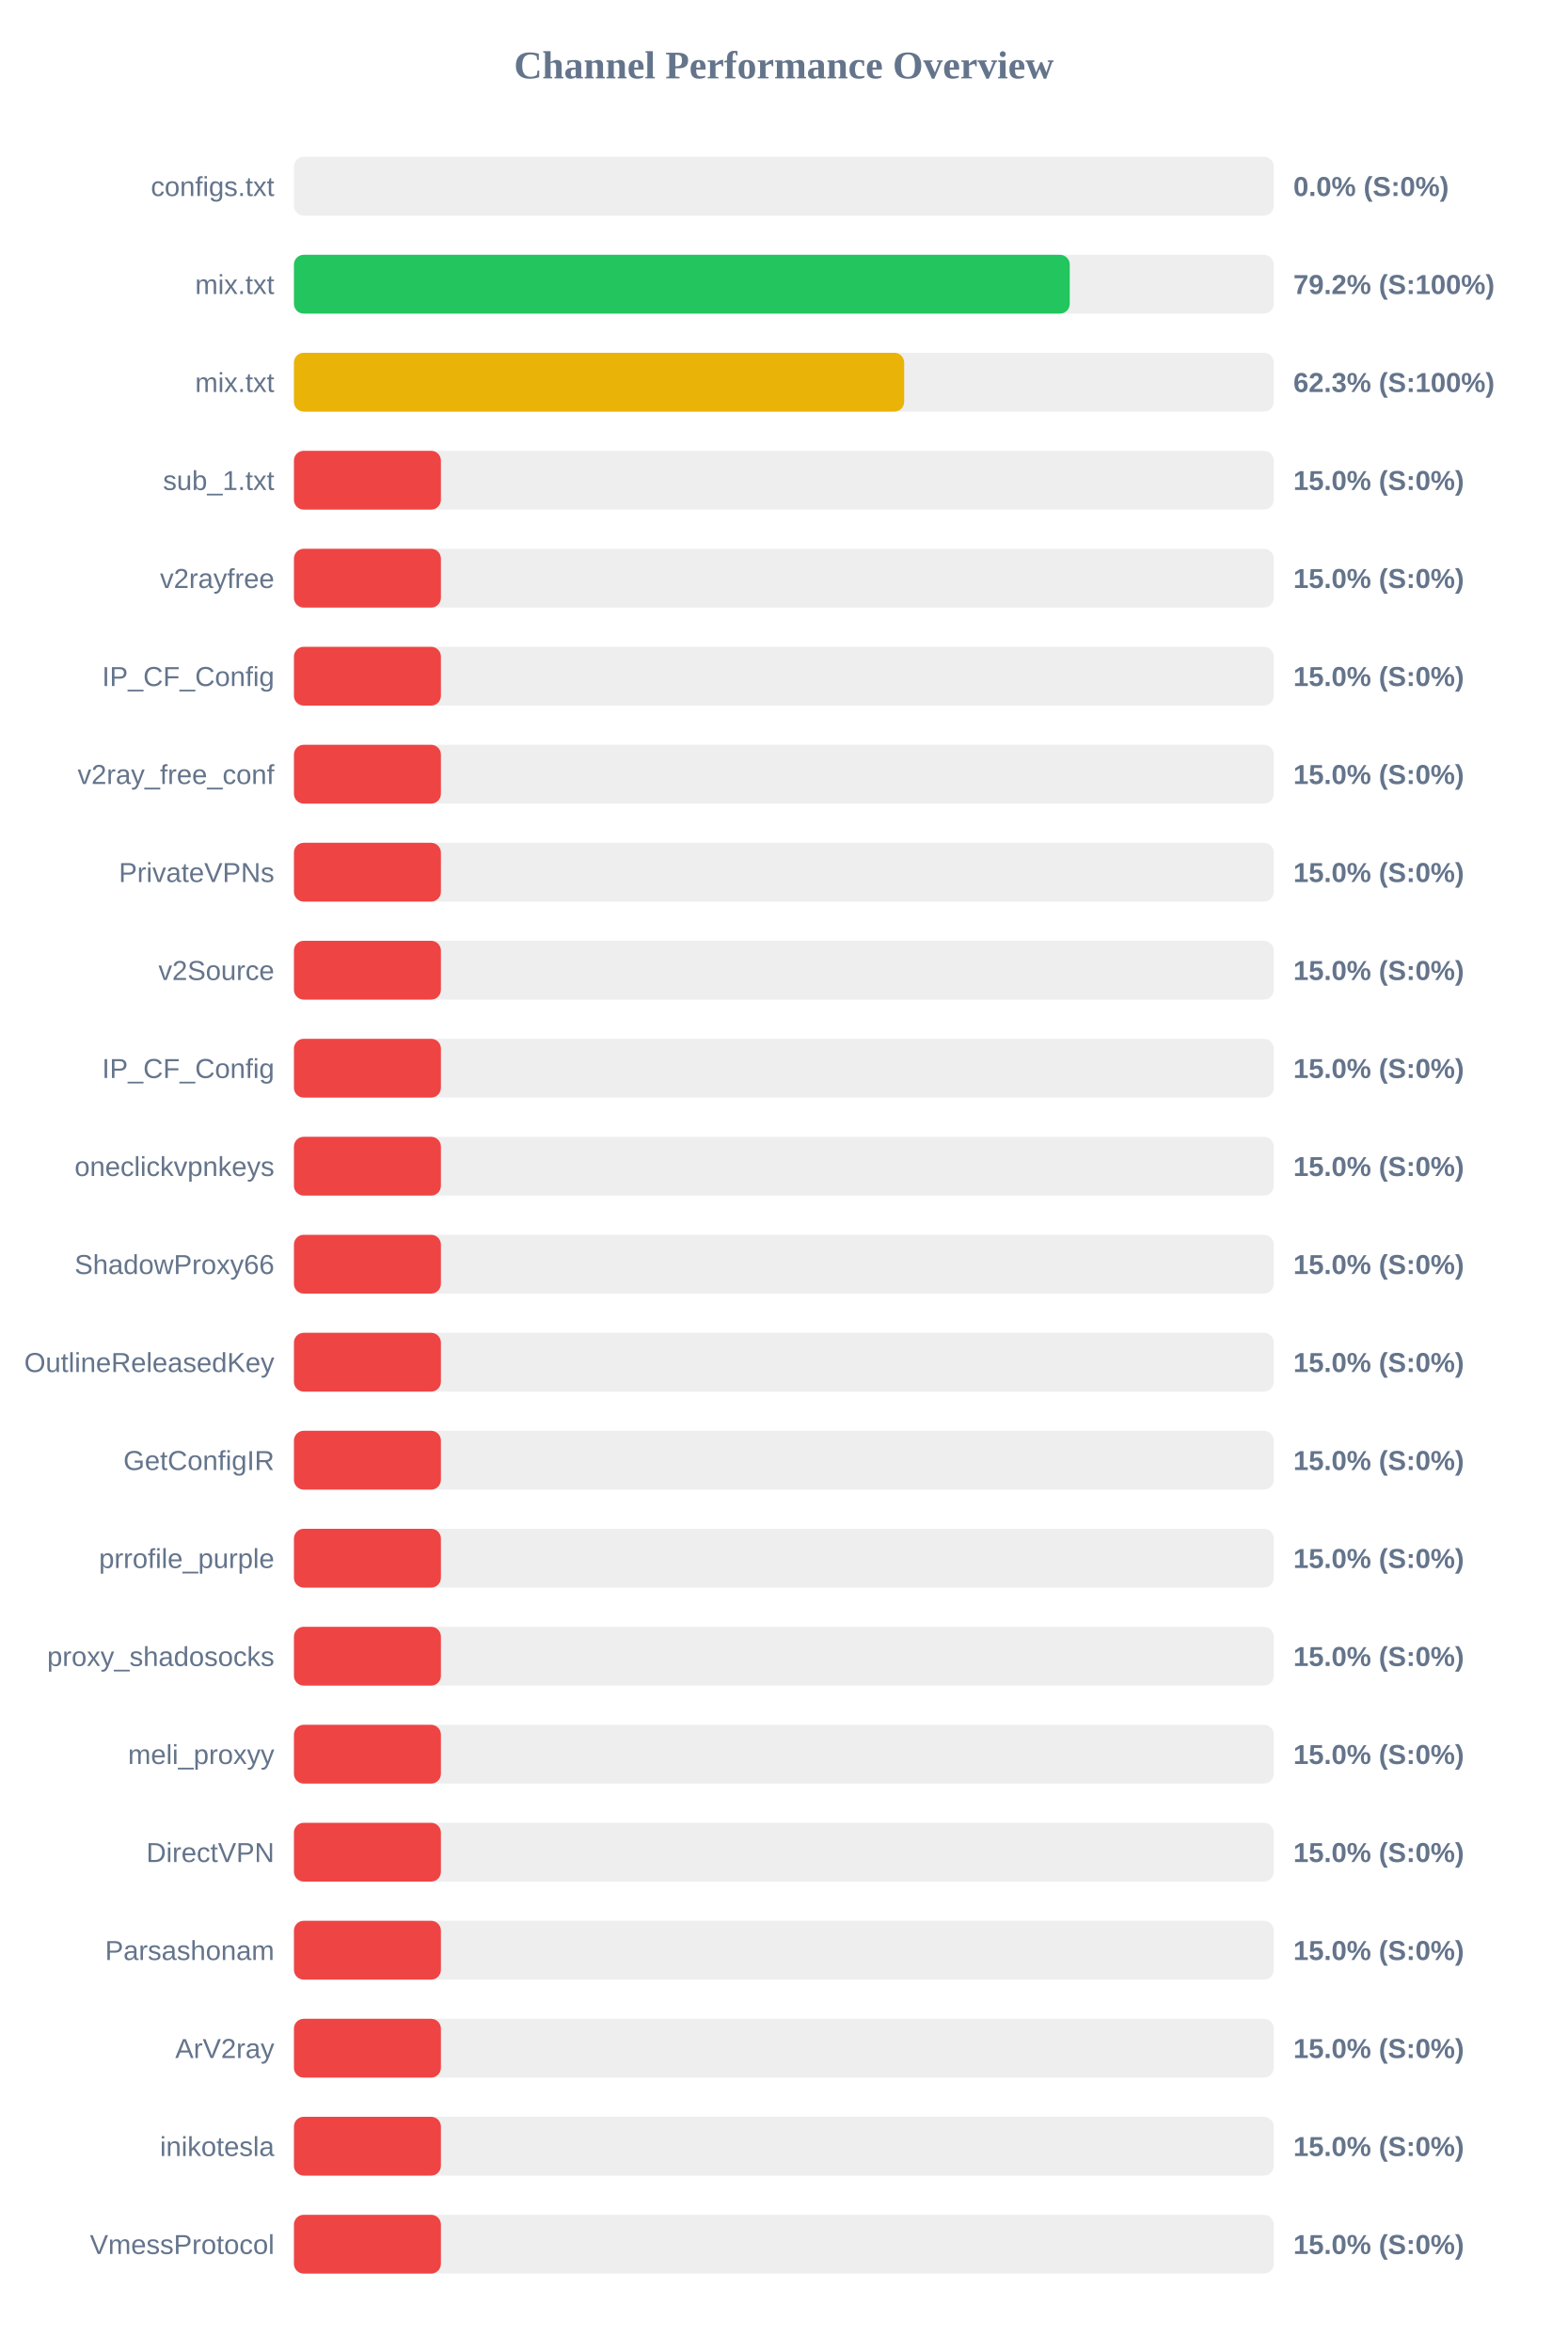
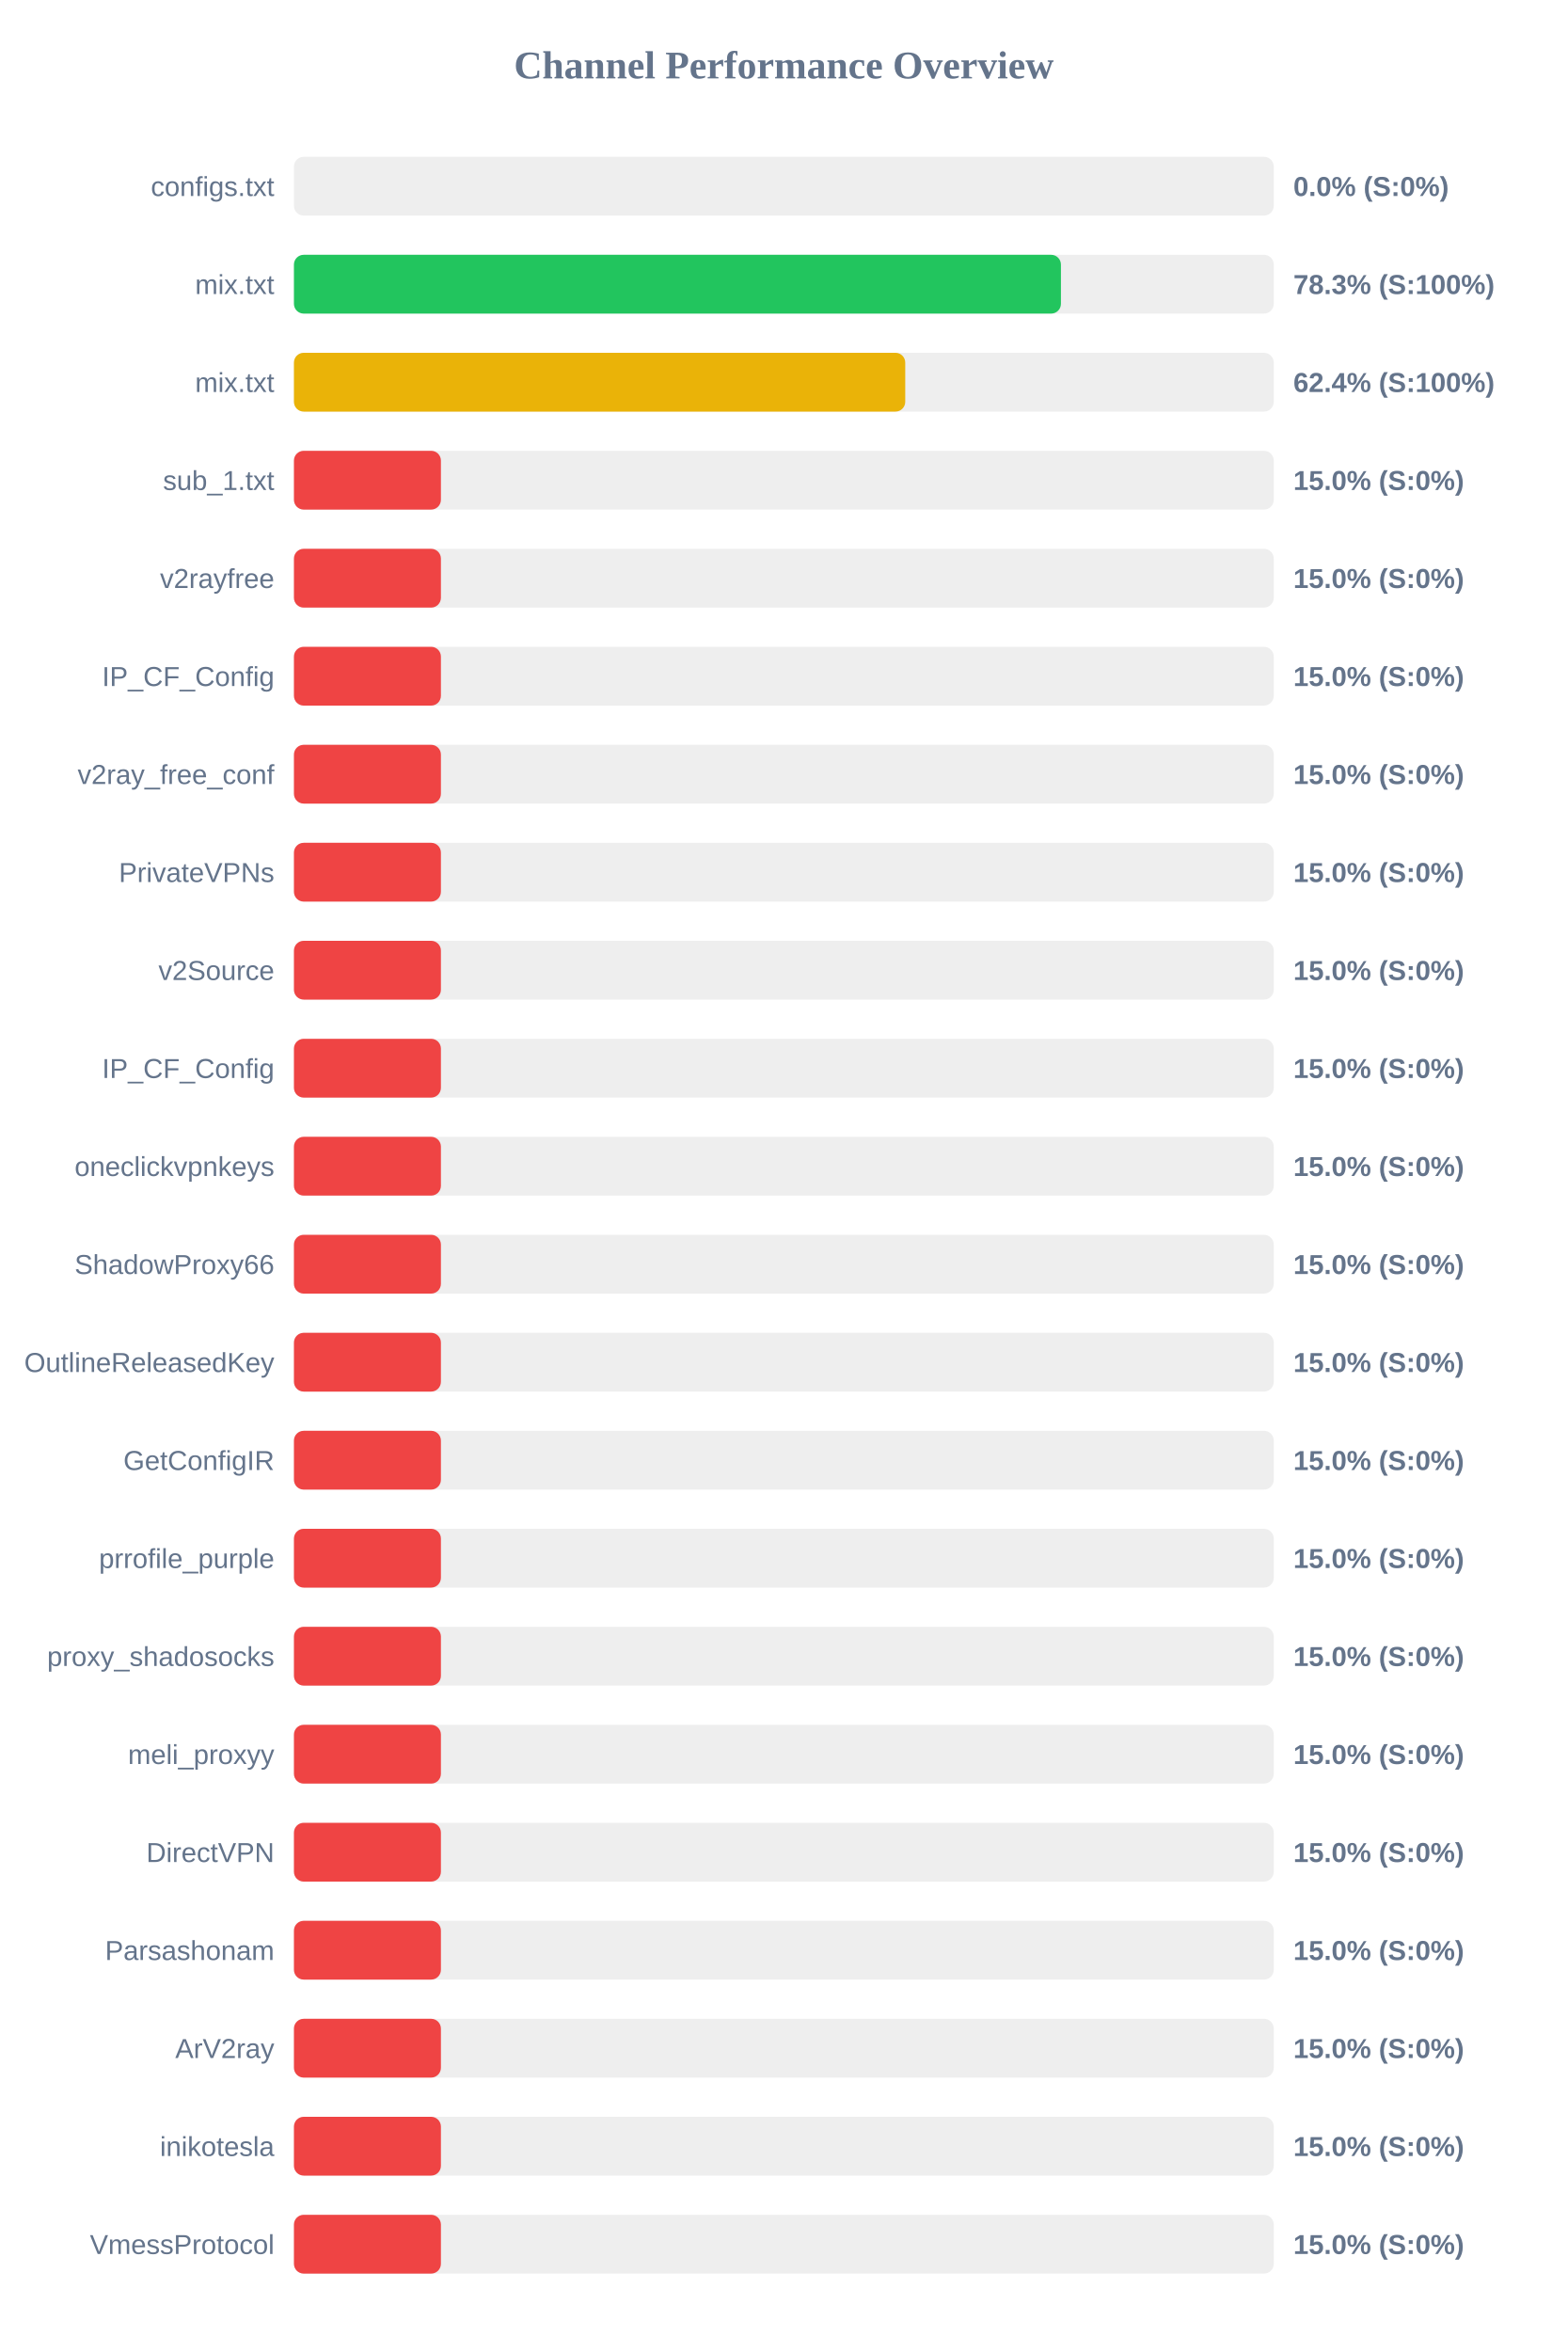
<svg xmlns="http://www.w3.org/2000/svg" width="800" height="1200" version="1.1">
  <style>
        .row { font: 14px Arial; fill: #64748b; }
        .score { font: bold 14px Arial; fill: #64748b; }
    </style>
  <text x="400" y="40" text-anchor="middle" font-size="20px" font-weight="bold" fill="#64748b">Channel Performance Overview</text>
  <rect x="150" y="80" width="500" height="30" fill="#eee" rx="5" />
  <rect x="150" y="80" width="0.0" height="30" fill="#ef4444" rx="5" />
  <text x="140" y="100" text-anchor="end" class="row">configs.txt</text>
  <text x="660" y="100" text-anchor="start" class="score">0.0% (S:0%)</text>
  <rect x="150" y="130" width="500" height="30" fill="#eee" rx="5" />
-   <rect x="150" y="130" width="395.9" height="30" fill="#22c55e" rx="5" />
+   <rect x="150" y="130" width="391.4" height="30" fill="#22c55e" rx="5" />
  <text x="140" y="150" text-anchor="end" class="row">mix.txt</text>
-   <text x="660" y="150" text-anchor="start" class="score">79.2% (S:100%)</text>
+   <text x="660" y="150" text-anchor="start" class="score">78.3% (S:100%)</text>
  <rect x="150" y="180" width="500" height="30" fill="#eee" rx="5" />
-   <rect x="150" y="180" width="311.4" height="30" fill="#eab308" rx="5" />
+   <rect x="150" y="180" width="311.95" height="30" fill="#eab308" rx="5" />
  <text x="140" y="200" text-anchor="end" class="row">mix.txt</text>
-   <text x="660" y="200" text-anchor="start" class="score">62.3% (S:100%)</text>
+   <text x="660" y="200" text-anchor="start" class="score">62.4% (S:100%)</text>
  <rect x="150" y="230" width="500" height="30" fill="#eee" rx="5" />
  <rect x="150" y="230" width="75.0" height="30" fill="#ef4444" rx="5" />
  <text x="140" y="250" text-anchor="end" class="row">sub_1.txt</text>
  <text x="660" y="250" text-anchor="start" class="score">15.0% (S:0%)</text>
  <rect x="150" y="280" width="500" height="30" fill="#eee" rx="5" />
  <rect x="150" y="280" width="75.0" height="30" fill="#ef4444" rx="5" />
  <text x="140" y="300" text-anchor="end" class="row">v2rayfree</text>
  <text x="660" y="300" text-anchor="start" class="score">15.0% (S:0%)</text>
  <rect x="150" y="330" width="500" height="30" fill="#eee" rx="5" />
  <rect x="150" y="330" width="75.0" height="30" fill="#ef4444" rx="5" />
  <text x="140" y="350" text-anchor="end" class="row">IP_CF_Config</text>
  <text x="660" y="350" text-anchor="start" class="score">15.0% (S:0%)</text>
  <rect x="150" y="380" width="500" height="30" fill="#eee" rx="5" />
  <rect x="150" y="380" width="75.0" height="30" fill="#ef4444" rx="5" />
  <text x="140" y="400" text-anchor="end" class="row">v2ray_free_conf</text>
  <text x="660" y="400" text-anchor="start" class="score">15.0% (S:0%)</text>
  <rect x="150" y="430" width="500" height="30" fill="#eee" rx="5" />
  <rect x="150" y="430" width="75.0" height="30" fill="#ef4444" rx="5" />
  <text x="140" y="450" text-anchor="end" class="row">PrivateVPNs</text>
  <text x="660" y="450" text-anchor="start" class="score">15.0% (S:0%)</text>
  <rect x="150" y="480" width="500" height="30" fill="#eee" rx="5" />
  <rect x="150" y="480" width="75.0" height="30" fill="#ef4444" rx="5" />
  <text x="140" y="500" text-anchor="end" class="row">v2Source</text>
  <text x="660" y="500" text-anchor="start" class="score">15.0% (S:0%)</text>
  <rect x="150" y="530" width="500" height="30" fill="#eee" rx="5" />
  <rect x="150" y="530" width="75.0" height="30" fill="#ef4444" rx="5" />
  <text x="140" y="550" text-anchor="end" class="row">IP_CF_Config</text>
  <text x="660" y="550" text-anchor="start" class="score">15.0% (S:0%)</text>
  <rect x="150" y="580" width="500" height="30" fill="#eee" rx="5" />
  <rect x="150" y="580" width="75.0" height="30" fill="#ef4444" rx="5" />
  <text x="140" y="600" text-anchor="end" class="row">oneclickvpnkeys</text>
  <text x="660" y="600" text-anchor="start" class="score">15.0% (S:0%)</text>
  <rect x="150" y="630" width="500" height="30" fill="#eee" rx="5" />
  <rect x="150" y="630" width="75.0" height="30" fill="#ef4444" rx="5" />
  <text x="140" y="650" text-anchor="end" class="row">ShadowProxy66</text>
  <text x="660" y="650" text-anchor="start" class="score">15.0% (S:0%)</text>
  <rect x="150" y="680" width="500" height="30" fill="#eee" rx="5" />
  <rect x="150" y="680" width="75.0" height="30" fill="#ef4444" rx="5" />
  <text x="140" y="700" text-anchor="end" class="row">OutlineReleasedKey</text>
  <text x="660" y="700" text-anchor="start" class="score">15.0% (S:0%)</text>
  <rect x="150" y="730" width="500" height="30" fill="#eee" rx="5" />
  <rect x="150" y="730" width="75.0" height="30" fill="#ef4444" rx="5" />
  <text x="140" y="750" text-anchor="end" class="row">GetConfigIR</text>
  <text x="660" y="750" text-anchor="start" class="score">15.0% (S:0%)</text>
  <rect x="150" y="780" width="500" height="30" fill="#eee" rx="5" />
  <rect x="150" y="780" width="75.0" height="30" fill="#ef4444" rx="5" />
  <text x="140" y="800" text-anchor="end" class="row">prrofile_purple</text>
  <text x="660" y="800" text-anchor="start" class="score">15.0% (S:0%)</text>
  <rect x="150" y="830" width="500" height="30" fill="#eee" rx="5" />
  <rect x="150" y="830" width="75.0" height="30" fill="#ef4444" rx="5" />
  <text x="140" y="850" text-anchor="end" class="row">proxy_shadosocks</text>
  <text x="660" y="850" text-anchor="start" class="score">15.0% (S:0%)</text>
  <rect x="150" y="880" width="500" height="30" fill="#eee" rx="5" />
  <rect x="150" y="880" width="75.0" height="30" fill="#ef4444" rx="5" />
  <text x="140" y="900" text-anchor="end" class="row">meli_proxyy</text>
  <text x="660" y="900" text-anchor="start" class="score">15.0% (S:0%)</text>
  <rect x="150" y="930" width="500" height="30" fill="#eee" rx="5" />
  <rect x="150" y="930" width="75.0" height="30" fill="#ef4444" rx="5" />
  <text x="140" y="950" text-anchor="end" class="row">DirectVPN</text>
  <text x="660" y="950" text-anchor="start" class="score">15.0% (S:0%)</text>
  <rect x="150" y="980" width="500" height="30" fill="#eee" rx="5" />
  <rect x="150" y="980" width="75.0" height="30" fill="#ef4444" rx="5" />
  <text x="140" y="1000" text-anchor="end" class="row">Parsashonam</text>
  <text x="660" y="1000" text-anchor="start" class="score">15.0% (S:0%)</text>
  <rect x="150" y="1030" width="500" height="30" fill="#eee" rx="5" />
  <rect x="150" y="1030" width="75.0" height="30" fill="#ef4444" rx="5" />
  <text x="140" y="1050" text-anchor="end" class="row">ArV2ray</text>
  <text x="660" y="1050" text-anchor="start" class="score">15.0% (S:0%)</text>
  <rect x="150" y="1080" width="500" height="30" fill="#eee" rx="5" />
  <rect x="150" y="1080" width="75.0" height="30" fill="#ef4444" rx="5" />
  <text x="140" y="1100" text-anchor="end" class="row">inikotesla</text>
  <text x="660" y="1100" text-anchor="start" class="score">15.0% (S:0%)</text>
  <rect x="150" y="1130" width="500" height="30" fill="#eee" rx="5" />
  <rect x="150" y="1130" width="75.0" height="30" fill="#ef4444" rx="5" />
  <text x="140" y="1150" text-anchor="end" class="row">VmessProtocol</text>
  <text x="660" y="1150" text-anchor="start" class="score">15.0% (S:0%)</text>
</svg>
